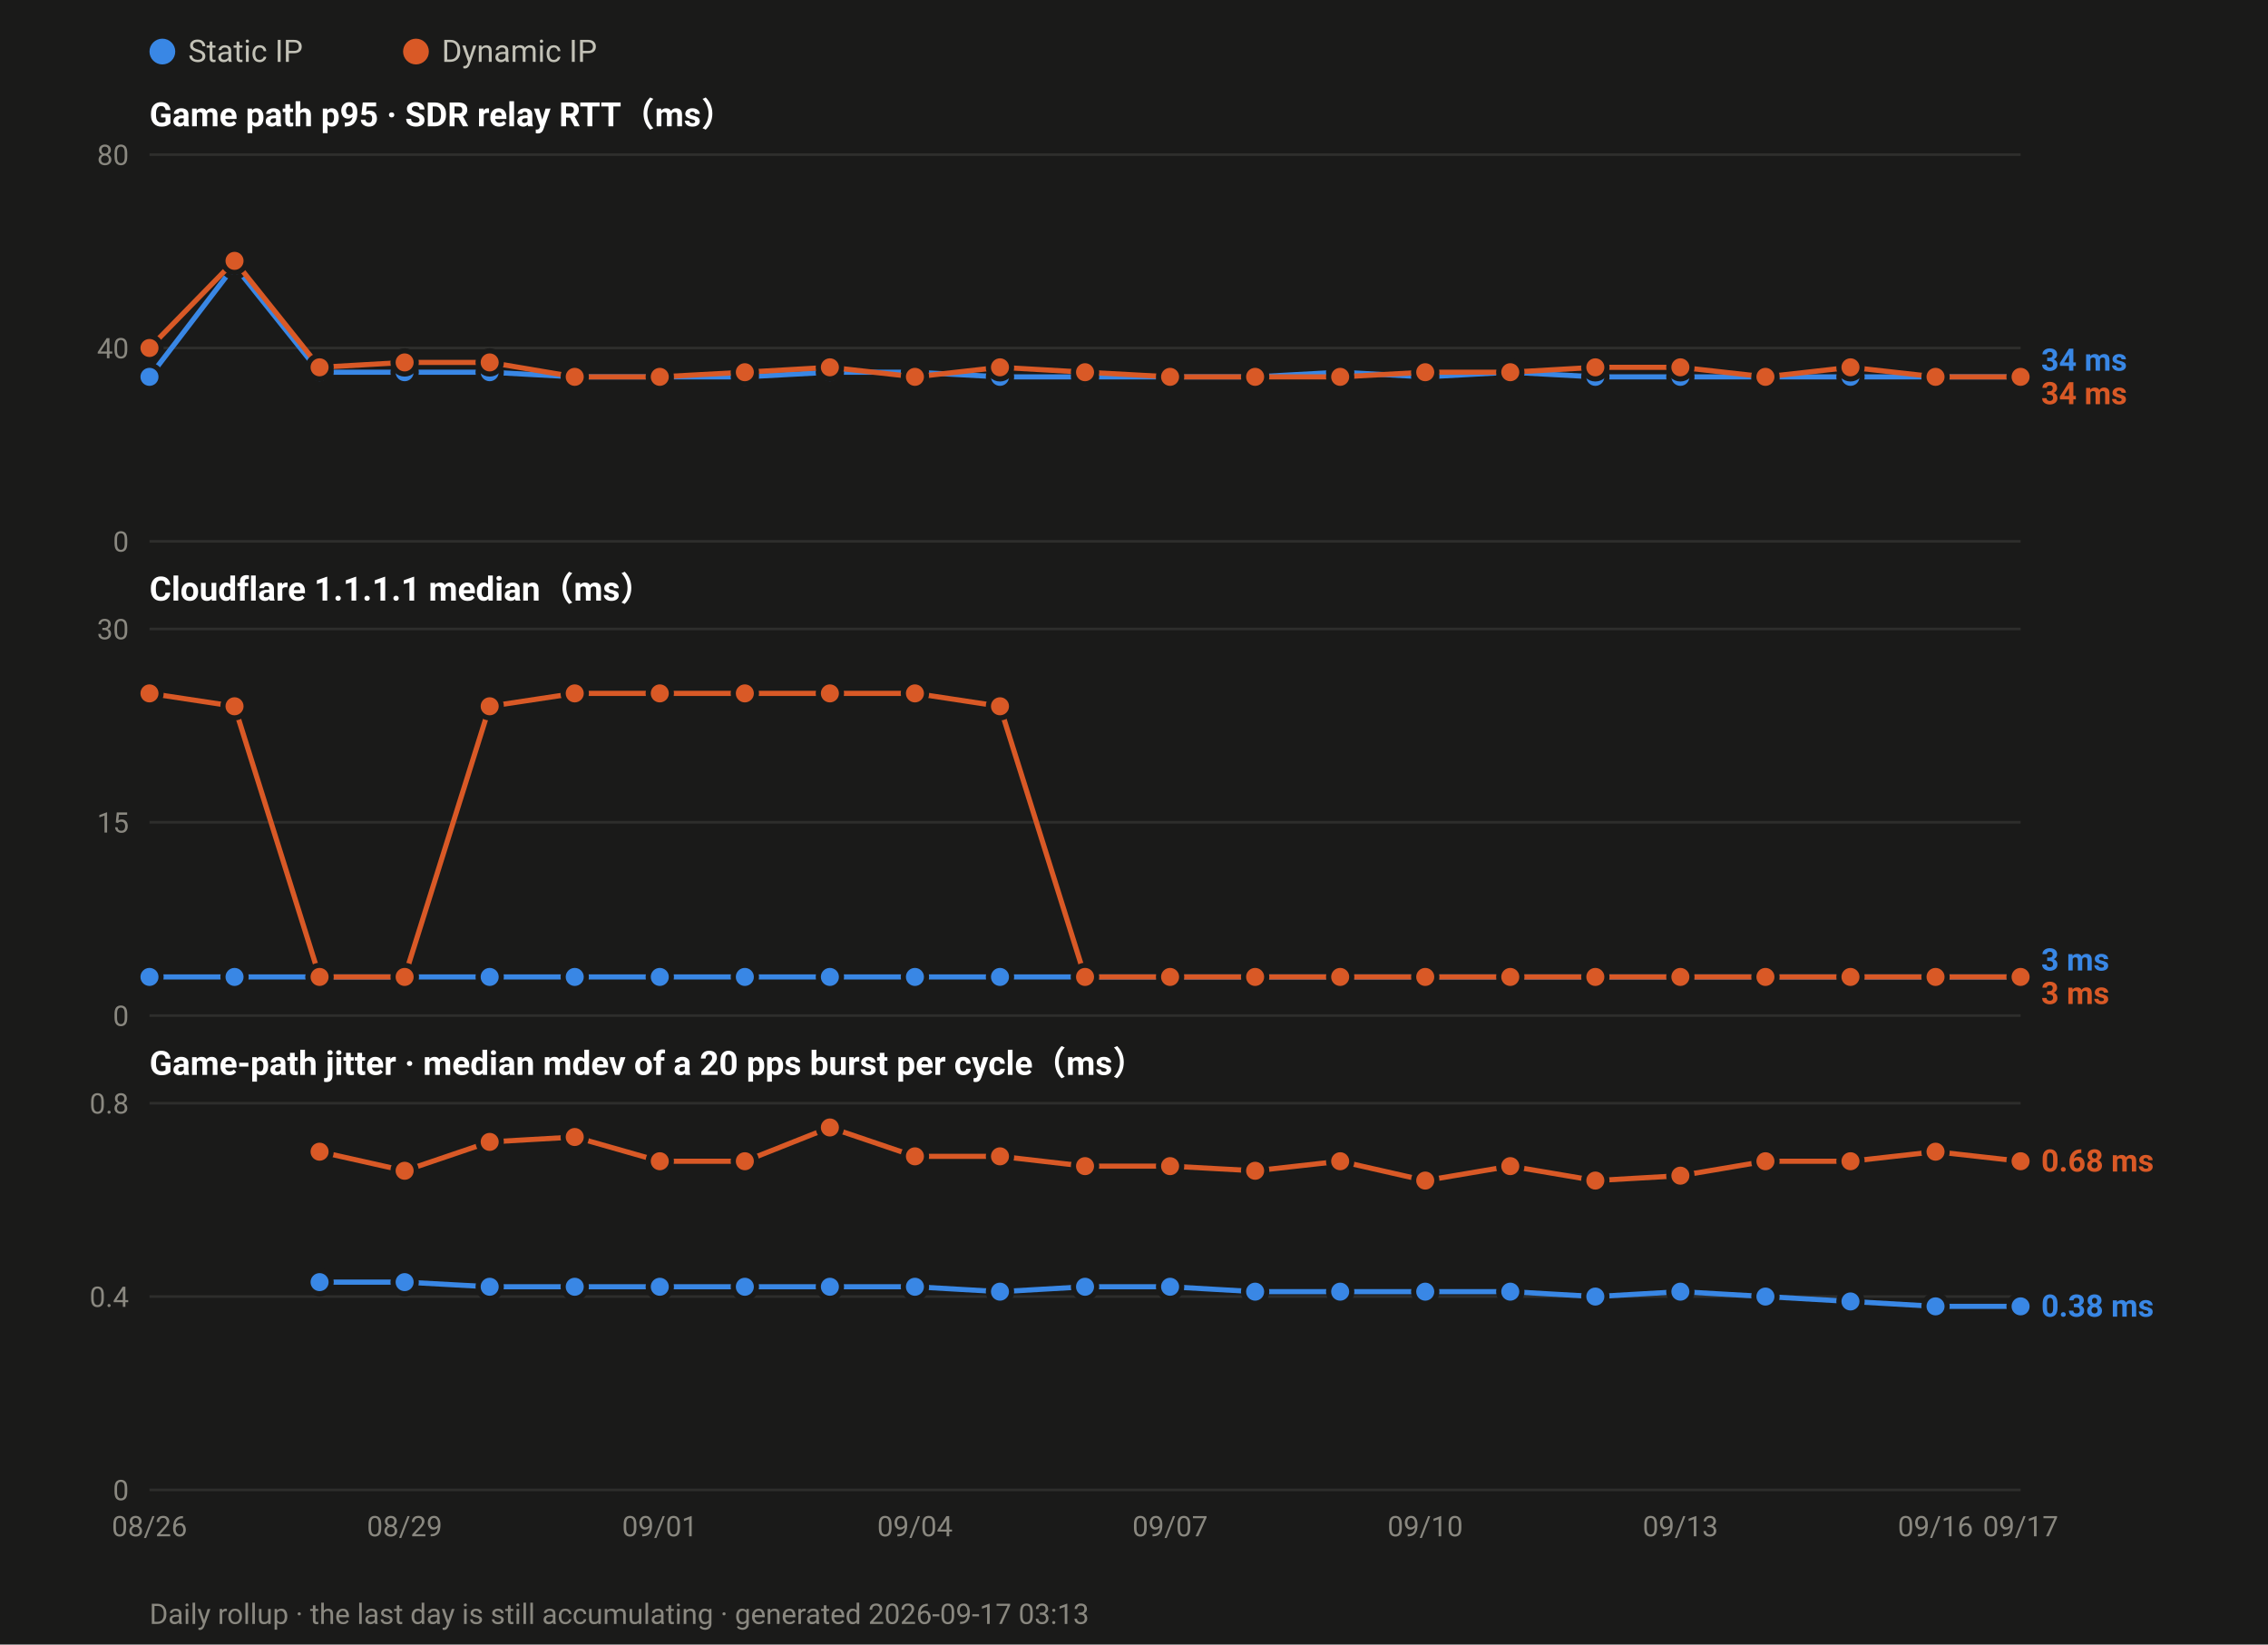
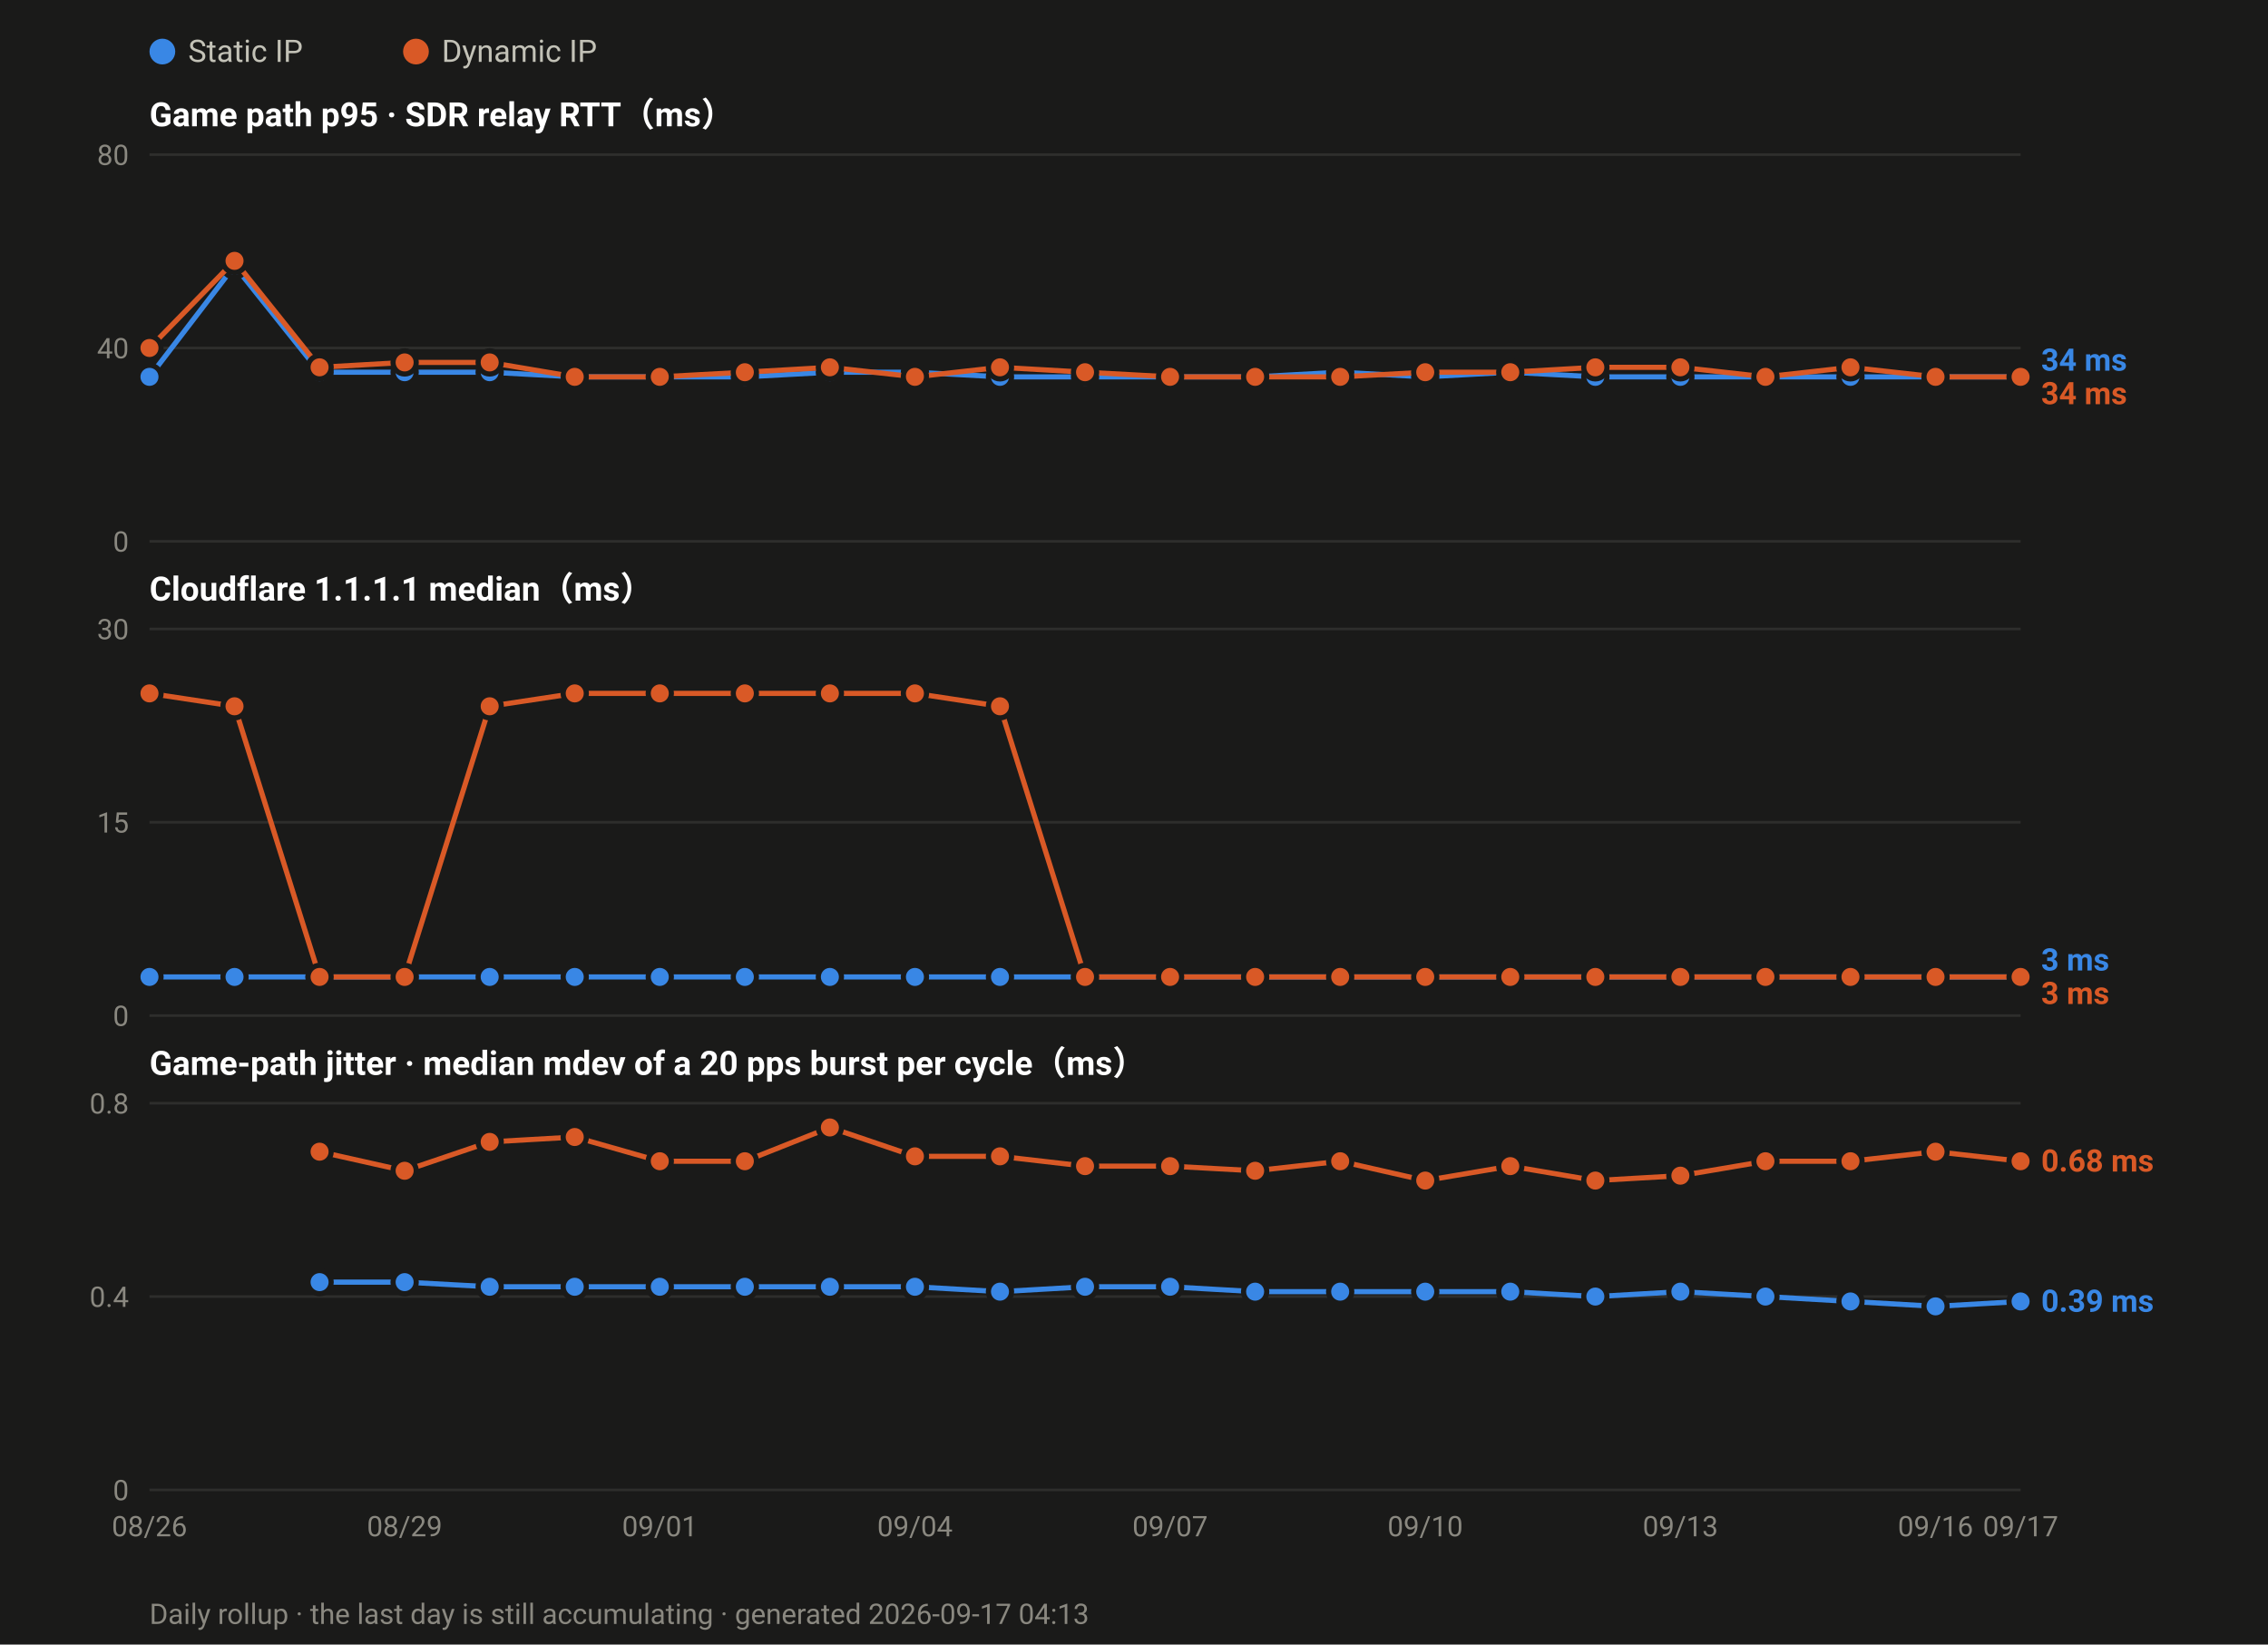
<svg xmlns="http://www.w3.org/2000/svg" width="880" height="638" viewBox="0 0 880 638" font-family="ui-sans-serif,-apple-system,Segoe UI,Roboto,Helvetica,Arial,sans-serif">
  <rect width="880" height="638" fill="#1a1a19" />
  <circle cx="63.0" cy="20" r="5" fill="#3987e5" />
  <text x="73.0" y="24" font-size="12" fill="#c3c2b7">Static IP</text>
  <circle cx="161.4" cy="20" r="5" fill="#d95926" />
  <text x="171.4" y="24" font-size="12" fill="#c3c2b7">Dynamic IP</text>
  <text x="58" y="49.0" font-size="13" font-weight="600" fill="#ffffff">Game path p95 · SDR relay RTT（ms）</text>
  <line x1="58" y1="210.0" x2="784.0" y2="210.0" stroke="#2e2e2c" stroke-width="1" />
  <text x="50" y="214.0" font-size="11" text-anchor="end" fill="#8a8880">0</text>
  <line x1="58" y1="135.0" x2="784.0" y2="135.0" stroke="#2e2e2c" stroke-width="1" />
  <text x="50" y="139.0" font-size="11" text-anchor="end" fill="#8a8880">40</text>
  <line x1="58" y1="60.0" x2="784.0" y2="60.0" stroke="#2e2e2c" stroke-width="1" />
  <text x="50" y="64.0" font-size="11" text-anchor="end" fill="#8a8880">80</text>
  <polyline fill="none" stroke="#3987e5" stroke-width="2" stroke-linejoin="round" points="58.0,146.2 91.0,103.1 124.0,144.4 157.0,144.4 190.0,144.4 223.0,146.2 256.0,146.2 289.0,146.2 322.0,144.4 355.0,144.4 388.0,146.2 421.0,146.2 454.0,146.2 487.0,146.2 520.0,144.4 553.0,146.2 586.0,144.4 619.0,146.2 652.0,146.2 685.0,146.2 718.0,146.2 751.0,146.2 784.0,146.2" />
  <circle cx="58.0" cy="146.2" r="4.5" fill="#3987e5" stroke="#1a1a19" stroke-width="2" />
  <circle cx="91.0" cy="103.1" r="4.5" fill="#3987e5" stroke="#1a1a19" stroke-width="2" />
  <circle cx="124.0" cy="144.4" r="4.5" fill="#3987e5" stroke="#1a1a19" stroke-width="2" />
  <circle cx="157.0" cy="144.4" r="4.5" fill="#3987e5" stroke="#1a1a19" stroke-width="2" />
  <circle cx="190.0" cy="144.4" r="4.5" fill="#3987e5" stroke="#1a1a19" stroke-width="2" />
  <circle cx="223.0" cy="146.2" r="4.5" fill="#3987e5" stroke="#1a1a19" stroke-width="2" />
  <circle cx="256.0" cy="146.2" r="4.5" fill="#3987e5" stroke="#1a1a19" stroke-width="2" />
  <circle cx="289.0" cy="146.2" r="4.5" fill="#3987e5" stroke="#1a1a19" stroke-width="2" />
  <circle cx="322.0" cy="144.4" r="4.5" fill="#3987e5" stroke="#1a1a19" stroke-width="2" />
  <circle cx="355.0" cy="144.4" r="4.5" fill="#3987e5" stroke="#1a1a19" stroke-width="2" />
  <circle cx="388.0" cy="146.2" r="4.5" fill="#3987e5" stroke="#1a1a19" stroke-width="2" />
  <circle cx="421.0" cy="146.2" r="4.5" fill="#3987e5" stroke="#1a1a19" stroke-width="2" />
  <circle cx="454.0" cy="146.2" r="4.5" fill="#3987e5" stroke="#1a1a19" stroke-width="2" />
  <circle cx="487.0" cy="146.2" r="4.5" fill="#3987e5" stroke="#1a1a19" stroke-width="2" />
  <circle cx="520.0" cy="144.4" r="4.5" fill="#3987e5" stroke="#1a1a19" stroke-width="2" />
  <circle cx="553.0" cy="146.2" r="4.5" fill="#3987e5" stroke="#1a1a19" stroke-width="2" />
  <circle cx="586.0" cy="144.4" r="4.5" fill="#3987e5" stroke="#1a1a19" stroke-width="2" />
  <circle cx="619.0" cy="146.2" r="4.5" fill="#3987e5" stroke="#1a1a19" stroke-width="2" />
  <circle cx="652.0" cy="146.2" r="4.5" fill="#3987e5" stroke="#1a1a19" stroke-width="2" />
  <circle cx="685.0" cy="146.2" r="4.5" fill="#3987e5" stroke="#1a1a19" stroke-width="2" />
  <circle cx="718.0" cy="146.2" r="4.5" fill="#3987e5" stroke="#1a1a19" stroke-width="2" />
  <circle cx="751.0" cy="146.2" r="4.5" fill="#3987e5" stroke="#1a1a19" stroke-width="2" />
  <circle cx="784.0" cy="146.2" r="4.5" fill="#3987e5" stroke="#1a1a19" stroke-width="2" />
  <polyline fill="none" stroke="#d95926" stroke-width="2" stroke-linejoin="round" points="58.0,135.0 91.0,101.2 124.0,142.5 157.0,140.6 190.0,140.6 223.0,146.2 256.0,146.2 289.0,144.4 322.0,142.5 355.0,146.2 388.0,142.5 421.0,144.4 454.0,146.2 487.0,146.2 520.0,146.2 553.0,144.4 586.0,144.4 619.0,142.5 652.0,142.5 685.0,146.2 718.0,142.5 751.0,146.2 784.0,146.2" />
  <circle cx="58.0" cy="135.0" r="4.5" fill="#d95926" stroke="#1a1a19" stroke-width="2" />
  <circle cx="91.0" cy="101.2" r="4.5" fill="#d95926" stroke="#1a1a19" stroke-width="2" />
  <circle cx="124.0" cy="142.5" r="4.5" fill="#d95926" stroke="#1a1a19" stroke-width="2" />
  <circle cx="157.0" cy="140.6" r="4.5" fill="#d95926" stroke="#1a1a19" stroke-width="2" />
  <circle cx="190.0" cy="140.6" r="4.5" fill="#d95926" stroke="#1a1a19" stroke-width="2" />
  <circle cx="223.0" cy="146.2" r="4.5" fill="#d95926" stroke="#1a1a19" stroke-width="2" />
  <circle cx="256.0" cy="146.2" r="4.5" fill="#d95926" stroke="#1a1a19" stroke-width="2" />
  <circle cx="289.0" cy="144.4" r="4.5" fill="#d95926" stroke="#1a1a19" stroke-width="2" />
  <circle cx="322.0" cy="142.5" r="4.5" fill="#d95926" stroke="#1a1a19" stroke-width="2" />
  <circle cx="355.0" cy="146.2" r="4.5" fill="#d95926" stroke="#1a1a19" stroke-width="2" />
  <circle cx="388.0" cy="142.5" r="4.5" fill="#d95926" stroke="#1a1a19" stroke-width="2" />
  <circle cx="421.0" cy="144.4" r="4.5" fill="#d95926" stroke="#1a1a19" stroke-width="2" />
  <circle cx="454.0" cy="146.2" r="4.5" fill="#d95926" stroke="#1a1a19" stroke-width="2" />
  <circle cx="487.0" cy="146.2" r="4.5" fill="#d95926" stroke="#1a1a19" stroke-width="2" />
  <circle cx="520.0" cy="146.2" r="4.5" fill="#d95926" stroke="#1a1a19" stroke-width="2" />
  <circle cx="553.0" cy="144.4" r="4.5" fill="#d95926" stroke="#1a1a19" stroke-width="2" />
  <circle cx="586.0" cy="144.4" r="4.5" fill="#d95926" stroke="#1a1a19" stroke-width="2" />
  <circle cx="619.0" cy="142.5" r="4.5" fill="#d95926" stroke="#1a1a19" stroke-width="2" />
  <circle cx="652.0" cy="142.5" r="4.5" fill="#d95926" stroke="#1a1a19" stroke-width="2" />
  <circle cx="685.0" cy="146.2" r="4.5" fill="#d95926" stroke="#1a1a19" stroke-width="2" />
  <circle cx="718.0" cy="142.5" r="4.5" fill="#d95926" stroke="#1a1a19" stroke-width="2" />
  <circle cx="751.0" cy="146.2" r="4.5" fill="#d95926" stroke="#1a1a19" stroke-width="2" />
  <circle cx="784.0" cy="146.2" r="4.5" fill="#d95926" stroke="#1a1a19" stroke-width="2" />
  <text x="792.0" y="143.8" font-size="12" font-weight="600" fill="#3987e5">34 ms</text>
  <text x="792.0" y="156.8" font-size="12" font-weight="600" fill="#d95926">34 ms</text>
  <text x="58" y="233.0" font-size="13" font-weight="600" fill="#ffffff">Cloudflare 1.1.1.1 median（ms）</text>
  <line x1="58" y1="394.0" x2="784.0" y2="394.0" stroke="#2e2e2c" stroke-width="1" />
  <text x="50" y="398.0" font-size="11" text-anchor="end" fill="#8a8880">0</text>
  <line x1="58" y1="319.0" x2="784.0" y2="319.0" stroke="#2e2e2c" stroke-width="1" />
  <text x="50" y="323.0" font-size="11" text-anchor="end" fill="#8a8880">15</text>
  <line x1="58" y1="244.0" x2="784.0" y2="244.0" stroke="#2e2e2c" stroke-width="1" />
  <text x="50" y="248.0" font-size="11" text-anchor="end" fill="#8a8880">30</text>
  <polyline fill="none" stroke="#3987e5" stroke-width="2" stroke-linejoin="round" points="58.0,379.0 91.0,379.0 124.0,379.0 157.0,379.0 190.0,379.0 223.0,379.0 256.0,379.0 289.0,379.0 322.0,379.0 355.0,379.0 388.0,379.0 421.0,379.0 454.0,379.0 487.0,379.0 520.0,379.0 553.0,379.0 586.0,379.0 619.0,379.0 652.0,379.0 685.0,379.0 718.0,379.0 751.0,379.0 784.0,379.0" />
  <circle cx="58.0" cy="379.0" r="4.5" fill="#3987e5" stroke="#1a1a19" stroke-width="2" />
  <circle cx="91.0" cy="379.0" r="4.5" fill="#3987e5" stroke="#1a1a19" stroke-width="2" />
  <circle cx="124.0" cy="379.0" r="4.5" fill="#3987e5" stroke="#1a1a19" stroke-width="2" />
  <circle cx="157.0" cy="379.0" r="4.5" fill="#3987e5" stroke="#1a1a19" stroke-width="2" />
  <circle cx="190.0" cy="379.0" r="4.5" fill="#3987e5" stroke="#1a1a19" stroke-width="2" />
  <circle cx="223.0" cy="379.0" r="4.5" fill="#3987e5" stroke="#1a1a19" stroke-width="2" />
  <circle cx="256.0" cy="379.0" r="4.5" fill="#3987e5" stroke="#1a1a19" stroke-width="2" />
  <circle cx="289.0" cy="379.0" r="4.5" fill="#3987e5" stroke="#1a1a19" stroke-width="2" />
  <circle cx="322.0" cy="379.0" r="4.5" fill="#3987e5" stroke="#1a1a19" stroke-width="2" />
  <circle cx="355.0" cy="379.0" r="4.5" fill="#3987e5" stroke="#1a1a19" stroke-width="2" />
  <circle cx="388.0" cy="379.0" r="4.5" fill="#3987e5" stroke="#1a1a19" stroke-width="2" />
  <circle cx="421.0" cy="379.0" r="4.5" fill="#3987e5" stroke="#1a1a19" stroke-width="2" />
  <circle cx="454.0" cy="379.0" r="4.5" fill="#3987e5" stroke="#1a1a19" stroke-width="2" />
  <circle cx="487.0" cy="379.0" r="4.5" fill="#3987e5" stroke="#1a1a19" stroke-width="2" />
  <circle cx="520.0" cy="379.0" r="4.5" fill="#3987e5" stroke="#1a1a19" stroke-width="2" />
  <circle cx="553.0" cy="379.0" r="4.5" fill="#3987e5" stroke="#1a1a19" stroke-width="2" />
  <circle cx="586.0" cy="379.0" r="4.5" fill="#3987e5" stroke="#1a1a19" stroke-width="2" />
  <circle cx="619.0" cy="379.0" r="4.5" fill="#3987e5" stroke="#1a1a19" stroke-width="2" />
  <circle cx="652.0" cy="379.0" r="4.5" fill="#3987e5" stroke="#1a1a19" stroke-width="2" />
  <circle cx="685.0" cy="379.0" r="4.5" fill="#3987e5" stroke="#1a1a19" stroke-width="2" />
  <circle cx="718.0" cy="379.0" r="4.5" fill="#3987e5" stroke="#1a1a19" stroke-width="2" />
  <circle cx="751.0" cy="379.0" r="4.5" fill="#3987e5" stroke="#1a1a19" stroke-width="2" />
  <circle cx="784.0" cy="379.0" r="4.5" fill="#3987e5" stroke="#1a1a19" stroke-width="2" />
  <polyline fill="none" stroke="#d95926" stroke-width="2" stroke-linejoin="round" points="58.0,269.0 91.0,274.0 124.0,379.0 157.0,379.0 190.0,274.0 223.0,269.0 256.0,269.0 289.0,269.0 322.0,269.0 355.0,269.0 388.0,274.0 421.0,379.0 454.0,379.0 487.0,379.0 520.0,379.0 553.0,379.0 586.0,379.0 619.0,379.0 652.0,379.0 685.0,379.0 718.0,379.0 751.0,379.0 784.0,379.0" />
  <circle cx="58.0" cy="269.0" r="4.5" fill="#d95926" stroke="#1a1a19" stroke-width="2" />
  <circle cx="91.0" cy="274.0" r="4.5" fill="#d95926" stroke="#1a1a19" stroke-width="2" />
  <circle cx="124.0" cy="379.0" r="4.5" fill="#d95926" stroke="#1a1a19" stroke-width="2" />
  <circle cx="157.0" cy="379.0" r="4.5" fill="#d95926" stroke="#1a1a19" stroke-width="2" />
  <circle cx="190.0" cy="274.0" r="4.5" fill="#d95926" stroke="#1a1a19" stroke-width="2" />
  <circle cx="223.0" cy="269.0" r="4.5" fill="#d95926" stroke="#1a1a19" stroke-width="2" />
  <circle cx="256.0" cy="269.0" r="4.5" fill="#d95926" stroke="#1a1a19" stroke-width="2" />
  <circle cx="289.0" cy="269.0" r="4.5" fill="#d95926" stroke="#1a1a19" stroke-width="2" />
  <circle cx="322.0" cy="269.0" r="4.5" fill="#d95926" stroke="#1a1a19" stroke-width="2" />
  <circle cx="355.0" cy="269.0" r="4.5" fill="#d95926" stroke="#1a1a19" stroke-width="2" />
  <circle cx="388.0" cy="274.0" r="4.5" fill="#d95926" stroke="#1a1a19" stroke-width="2" />
  <circle cx="421.0" cy="379.0" r="4.5" fill="#d95926" stroke="#1a1a19" stroke-width="2" />
  <circle cx="454.0" cy="379.0" r="4.5" fill="#d95926" stroke="#1a1a19" stroke-width="2" />
  <circle cx="487.0" cy="379.0" r="4.5" fill="#d95926" stroke="#1a1a19" stroke-width="2" />
  <circle cx="520.0" cy="379.0" r="4.5" fill="#d95926" stroke="#1a1a19" stroke-width="2" />
  <circle cx="553.0" cy="379.0" r="4.5" fill="#d95926" stroke="#1a1a19" stroke-width="2" />
  <circle cx="586.0" cy="379.0" r="4.5" fill="#d95926" stroke="#1a1a19" stroke-width="2" />
  <circle cx="619.0" cy="379.0" r="4.5" fill="#d95926" stroke="#1a1a19" stroke-width="2" />
  <circle cx="652.0" cy="379.0" r="4.5" fill="#d95926" stroke="#1a1a19" stroke-width="2" />
  <circle cx="685.0" cy="379.0" r="4.5" fill="#d95926" stroke="#1a1a19" stroke-width="2" />
  <circle cx="718.0" cy="379.0" r="4.5" fill="#d95926" stroke="#1a1a19" stroke-width="2" />
  <circle cx="751.0" cy="379.0" r="4.5" fill="#d95926" stroke="#1a1a19" stroke-width="2" />
  <circle cx="784.0" cy="379.0" r="4.5" fill="#d95926" stroke="#1a1a19" stroke-width="2" />
  <text x="792.0" y="376.5" font-size="12" font-weight="600" fill="#3987e5">3 ms</text>
  <text x="792.0" y="389.5" font-size="12" font-weight="600" fill="#d95926">3 ms</text>
  <text x="58" y="417.0" font-size="13" font-weight="600" fill="#ffffff">Game-path jitter · median mdev of a 20 pps burst per cycle（ms）</text>
  <line x1="58" y1="578.0" x2="784.0" y2="578.0" stroke="#2e2e2c" stroke-width="1" />
  <text x="50" y="582.0" font-size="11" text-anchor="end" fill="#8a8880">0</text>
  <line x1="58" y1="503.0" x2="784.0" y2="503.0" stroke="#2e2e2c" stroke-width="1" />
  <text x="50" y="507.0" font-size="11" text-anchor="end" fill="#8a8880">0.4</text>
  <line x1="58" y1="428.0" x2="784.0" y2="428.0" stroke="#2e2e2c" stroke-width="1" />
  <text x="50" y="432.0" font-size="11" text-anchor="end" fill="#8a8880">0.8</text>
-   <polyline fill="none" stroke="#3987e5" stroke-width="2" stroke-linejoin="round" points="124.0,497.4 157.0,497.4 190.0,499.2 223.0,499.2 256.0,499.2 289.0,499.2 322.0,499.2 355.0,499.2 388.0,501.1 421.0,499.2 454.0,499.2 487.0,501.1 520.0,501.1 553.0,501.1 586.0,501.1 619.0,503.0 652.0,501.1 685.0,503.0 718.0,504.9 751.0,506.8 784.0,506.8" />
+   <polyline fill="none" stroke="#3987e5" stroke-width="2" stroke-linejoin="round" points="124.0,497.4 157.0,497.4 190.0,499.2 223.0,499.2 256.0,499.2 289.0,499.2 322.0,499.2 355.0,499.2 388.0,501.1 421.0,499.2 454.0,499.2 487.0,501.1 520.0,501.1 553.0,501.1 586.0,501.1 619.0,503.0 652.0,501.1 685.0,503.0 718.0,504.9 751.0,506.8 784.0,504.9" />
  <circle cx="124.0" cy="497.4" r="4.5" fill="#3987e5" stroke="#1a1a19" stroke-width="2" />
  <circle cx="157.0" cy="497.4" r="4.5" fill="#3987e5" stroke="#1a1a19" stroke-width="2" />
  <circle cx="190.0" cy="499.2" r="4.5" fill="#3987e5" stroke="#1a1a19" stroke-width="2" />
  <circle cx="223.0" cy="499.2" r="4.5" fill="#3987e5" stroke="#1a1a19" stroke-width="2" />
  <circle cx="256.0" cy="499.2" r="4.5" fill="#3987e5" stroke="#1a1a19" stroke-width="2" />
  <circle cx="289.0" cy="499.2" r="4.5" fill="#3987e5" stroke="#1a1a19" stroke-width="2" />
  <circle cx="322.0" cy="499.2" r="4.5" fill="#3987e5" stroke="#1a1a19" stroke-width="2" />
  <circle cx="355.0" cy="499.2" r="4.5" fill="#3987e5" stroke="#1a1a19" stroke-width="2" />
  <circle cx="388.0" cy="501.1" r="4.5" fill="#3987e5" stroke="#1a1a19" stroke-width="2" />
  <circle cx="421.0" cy="499.2" r="4.5" fill="#3987e5" stroke="#1a1a19" stroke-width="2" />
  <circle cx="454.0" cy="499.2" r="4.5" fill="#3987e5" stroke="#1a1a19" stroke-width="2" />
  <circle cx="487.0" cy="501.1" r="4.5" fill="#3987e5" stroke="#1a1a19" stroke-width="2" />
  <circle cx="520.0" cy="501.1" r="4.5" fill="#3987e5" stroke="#1a1a19" stroke-width="2" />
  <circle cx="553.0" cy="501.1" r="4.5" fill="#3987e5" stroke="#1a1a19" stroke-width="2" />
  <circle cx="586.0" cy="501.1" r="4.5" fill="#3987e5" stroke="#1a1a19" stroke-width="2" />
  <circle cx="619.0" cy="503.0" r="4.5" fill="#3987e5" stroke="#1a1a19" stroke-width="2" />
  <circle cx="652.0" cy="501.1" r="4.5" fill="#3987e5" stroke="#1a1a19" stroke-width="2" />
  <circle cx="685.0" cy="503.0" r="4.5" fill="#3987e5" stroke="#1a1a19" stroke-width="2" />
  <circle cx="718.0" cy="504.9" r="4.5" fill="#3987e5" stroke="#1a1a19" stroke-width="2" />
  <circle cx="751.0" cy="506.8" r="4.5" fill="#3987e5" stroke="#1a1a19" stroke-width="2" />
-   <circle cx="784.0" cy="506.8" r="4.5" fill="#3987e5" stroke="#1a1a19" stroke-width="2" />
+   <circle cx="784.0" cy="504.9" r="4.5" fill="#3987e5" stroke="#1a1a19" stroke-width="2" />
  <polyline fill="none" stroke="#d95926" stroke-width="2" stroke-linejoin="round" points="124.0,446.8 157.0,454.2 190.0,443.0 223.0,441.1 256.0,450.5 289.0,450.5 322.0,437.4 355.0,448.6 388.0,448.6 421.0,452.4 454.0,452.4 487.0,454.2 520.0,450.5 553.0,458.0 586.0,452.4 619.0,458.0 652.0,456.1 685.0,450.5 718.0,450.5 751.0,446.8 784.0,450.5" />
  <circle cx="124.0" cy="446.8" r="4.5" fill="#d95926" stroke="#1a1a19" stroke-width="2" />
  <circle cx="157.0" cy="454.2" r="4.5" fill="#d95926" stroke="#1a1a19" stroke-width="2" />
  <circle cx="190.0" cy="443.0" r="4.5" fill="#d95926" stroke="#1a1a19" stroke-width="2" />
  <circle cx="223.0" cy="441.1" r="4.5" fill="#d95926" stroke="#1a1a19" stroke-width="2" />
  <circle cx="256.0" cy="450.5" r="4.5" fill="#d95926" stroke="#1a1a19" stroke-width="2" />
  <circle cx="289.0" cy="450.5" r="4.5" fill="#d95926" stroke="#1a1a19" stroke-width="2" />
  <circle cx="322.0" cy="437.4" r="4.5" fill="#d95926" stroke="#1a1a19" stroke-width="2" />
  <circle cx="355.0" cy="448.6" r="4.5" fill="#d95926" stroke="#1a1a19" stroke-width="2" />
  <circle cx="388.0" cy="448.6" r="4.5" fill="#d95926" stroke="#1a1a19" stroke-width="2" />
  <circle cx="421.0" cy="452.4" r="4.5" fill="#d95926" stroke="#1a1a19" stroke-width="2" />
  <circle cx="454.0" cy="452.4" r="4.5" fill="#d95926" stroke="#1a1a19" stroke-width="2" />
  <circle cx="487.0" cy="454.2" r="4.5" fill="#d95926" stroke="#1a1a19" stroke-width="2" />
  <circle cx="520.0" cy="450.5" r="4.5" fill="#d95926" stroke="#1a1a19" stroke-width="2" />
  <circle cx="553.0" cy="458.0" r="4.5" fill="#d95926" stroke="#1a1a19" stroke-width="2" />
  <circle cx="586.0" cy="452.4" r="4.5" fill="#d95926" stroke="#1a1a19" stroke-width="2" />
  <circle cx="619.0" cy="458.0" r="4.5" fill="#d95926" stroke="#1a1a19" stroke-width="2" />
  <circle cx="652.0" cy="456.1" r="4.5" fill="#d95926" stroke="#1a1a19" stroke-width="2" />
  <circle cx="685.0" cy="450.5" r="4.5" fill="#d95926" stroke="#1a1a19" stroke-width="2" />
  <circle cx="718.0" cy="450.5" r="4.5" fill="#d95926" stroke="#1a1a19" stroke-width="2" />
  <circle cx="751.0" cy="446.8" r="4.5" fill="#d95926" stroke="#1a1a19" stroke-width="2" />
  <circle cx="784.0" cy="450.5" r="4.5" fill="#d95926" stroke="#1a1a19" stroke-width="2" />
  <text x="792.0" y="454.5" font-size="12" font-weight="600" fill="#d95926">0.68 ms</text>
-   <text x="792.0" y="510.8" font-size="12" font-weight="600" fill="#3987e5">0.38 ms</text>
+   <text x="792.0" y="508.9" font-size="12" font-weight="600" fill="#3987e5">0.39 ms</text>
  <text x="58.0" y="596.0" font-size="11" text-anchor="middle" fill="#8a8880">08/26</text>
  <text x="157.0" y="596.0" font-size="11" text-anchor="middle" fill="#8a8880">08/29</text>
  <text x="256.0" y="596.0" font-size="11" text-anchor="middle" fill="#8a8880">09/01</text>
  <text x="355.0" y="596.0" font-size="11" text-anchor="middle" fill="#8a8880">09/04</text>
  <text x="454.0" y="596.0" font-size="11" text-anchor="middle" fill="#8a8880">09/07</text>
  <text x="553.0" y="596.0" font-size="11" text-anchor="middle" fill="#8a8880">09/10</text>
  <text x="652.0" y="596.0" font-size="11" text-anchor="middle" fill="#8a8880">09/13</text>
  <text x="751.0" y="596.0" font-size="11" text-anchor="middle" fill="#8a8880">09/16</text>
  <text x="784.0" y="596.0" font-size="11" text-anchor="middle" fill="#8a8880">09/17</text>
-   <text x="58" y="630" font-size="11" fill="#8a8880">Daily rollup · the last day is still accumulating · generated 2026-09-17 03:13</text>
+   <text x="58" y="630" font-size="11" fill="#8a8880">Daily rollup · the last day is still accumulating · generated 2026-09-17 04:13</text>
</svg>
